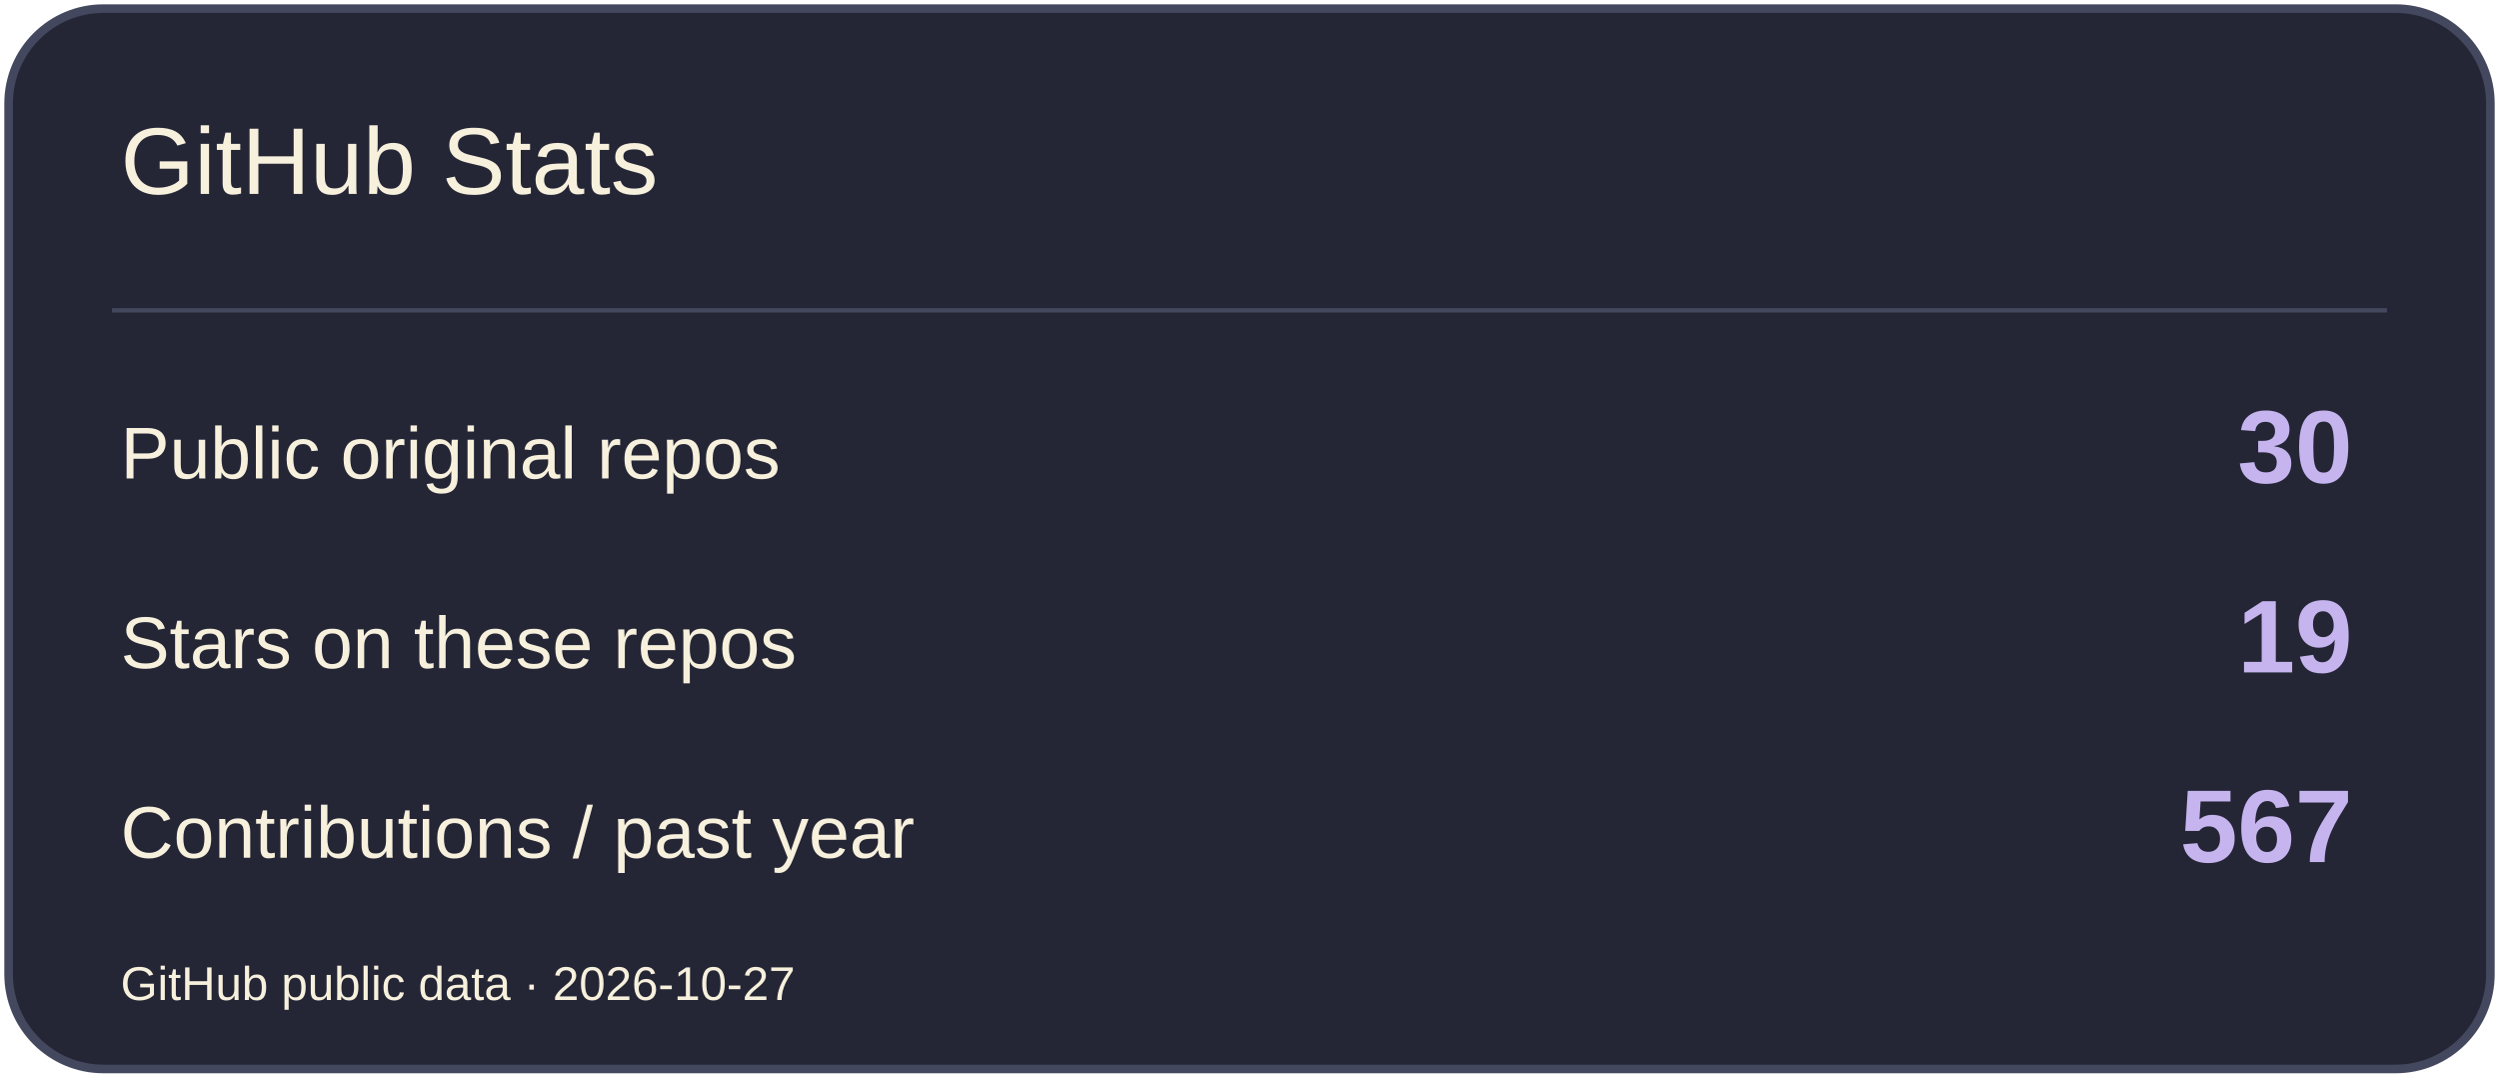
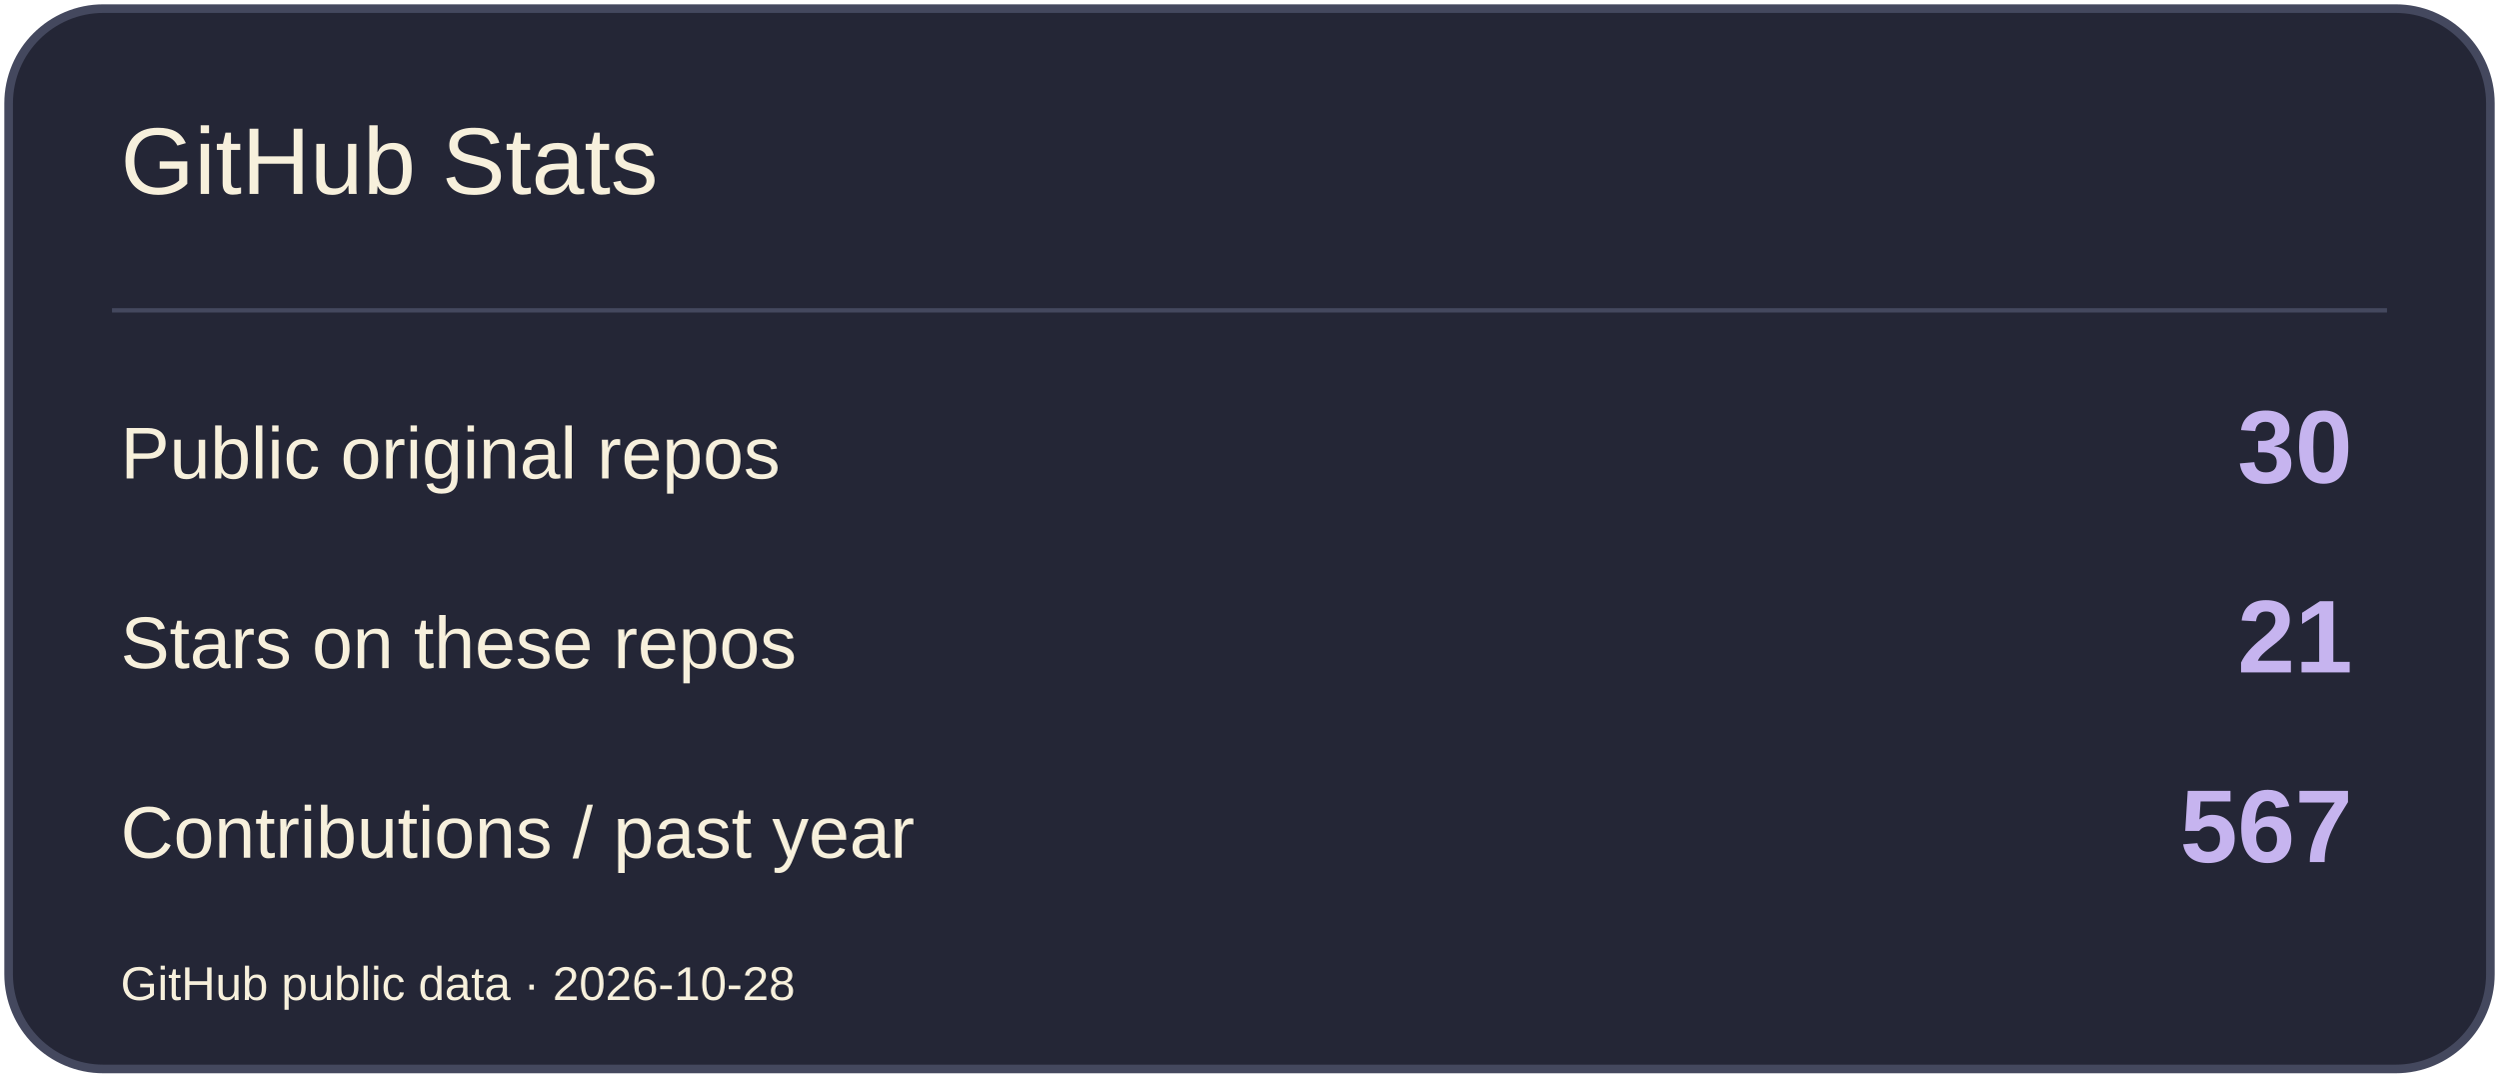
<svg xmlns="http://www.w3.org/2000/svg" width="580" height="250" viewBox="0 0 580 250" role="img" aria-label="GitHub Stats">
  <rect x="2" y="2" width="576" height="246" rx="22" fill="#242636" stroke="#44485E" stroke-width="2" />
  <path d="M26 72H554" stroke="#44485E" />
  <text x="28" y="45" font-size="22" fill="#F7F0DC" font-family="Arial,sans-serif">GitHub Stats</text>
  <text x="28" y="111" font-size="17" fill="#F7F0DC" font-family="Arial,sans-serif">Public original repos</text>
  <text x="546" y="112" font-size="24" fill="#C6B4EF" font-family="Arial,sans-serif" text-anchor="end" font-weight="700">30</text>
  <text x="28" y="155" font-size="17" fill="#F7F0DC" font-family="Arial,sans-serif">Stars on these repos</text>
-   <text x="546" y="156" font-size="24" fill="#C6B4EF" font-family="Arial,sans-serif" text-anchor="end" font-weight="700">19</text>
+   <text x="546" y="156" font-size="24" fill="#C6B4EF" font-family="Arial,sans-serif" text-anchor="end" font-weight="700">21</text>
  <text x="28" y="199" font-size="17" fill="#F7F0DC" font-family="Arial,sans-serif">Contributions / past year</text>
  <text x="546" y="200" font-size="24" fill="#C6B4EF" font-family="Arial,sans-serif" text-anchor="end" font-weight="700">567</text>
-   <text x="28" y="232" font-size="11" fill="#F7F0DC" font-family="Arial,sans-serif">GitHub public data · 2026-10-27</text>
+   <text x="28" y="232" font-size="11" fill="#F7F0DC" font-family="Arial,sans-serif">GitHub public data · 2026-10-28</text>
</svg>
